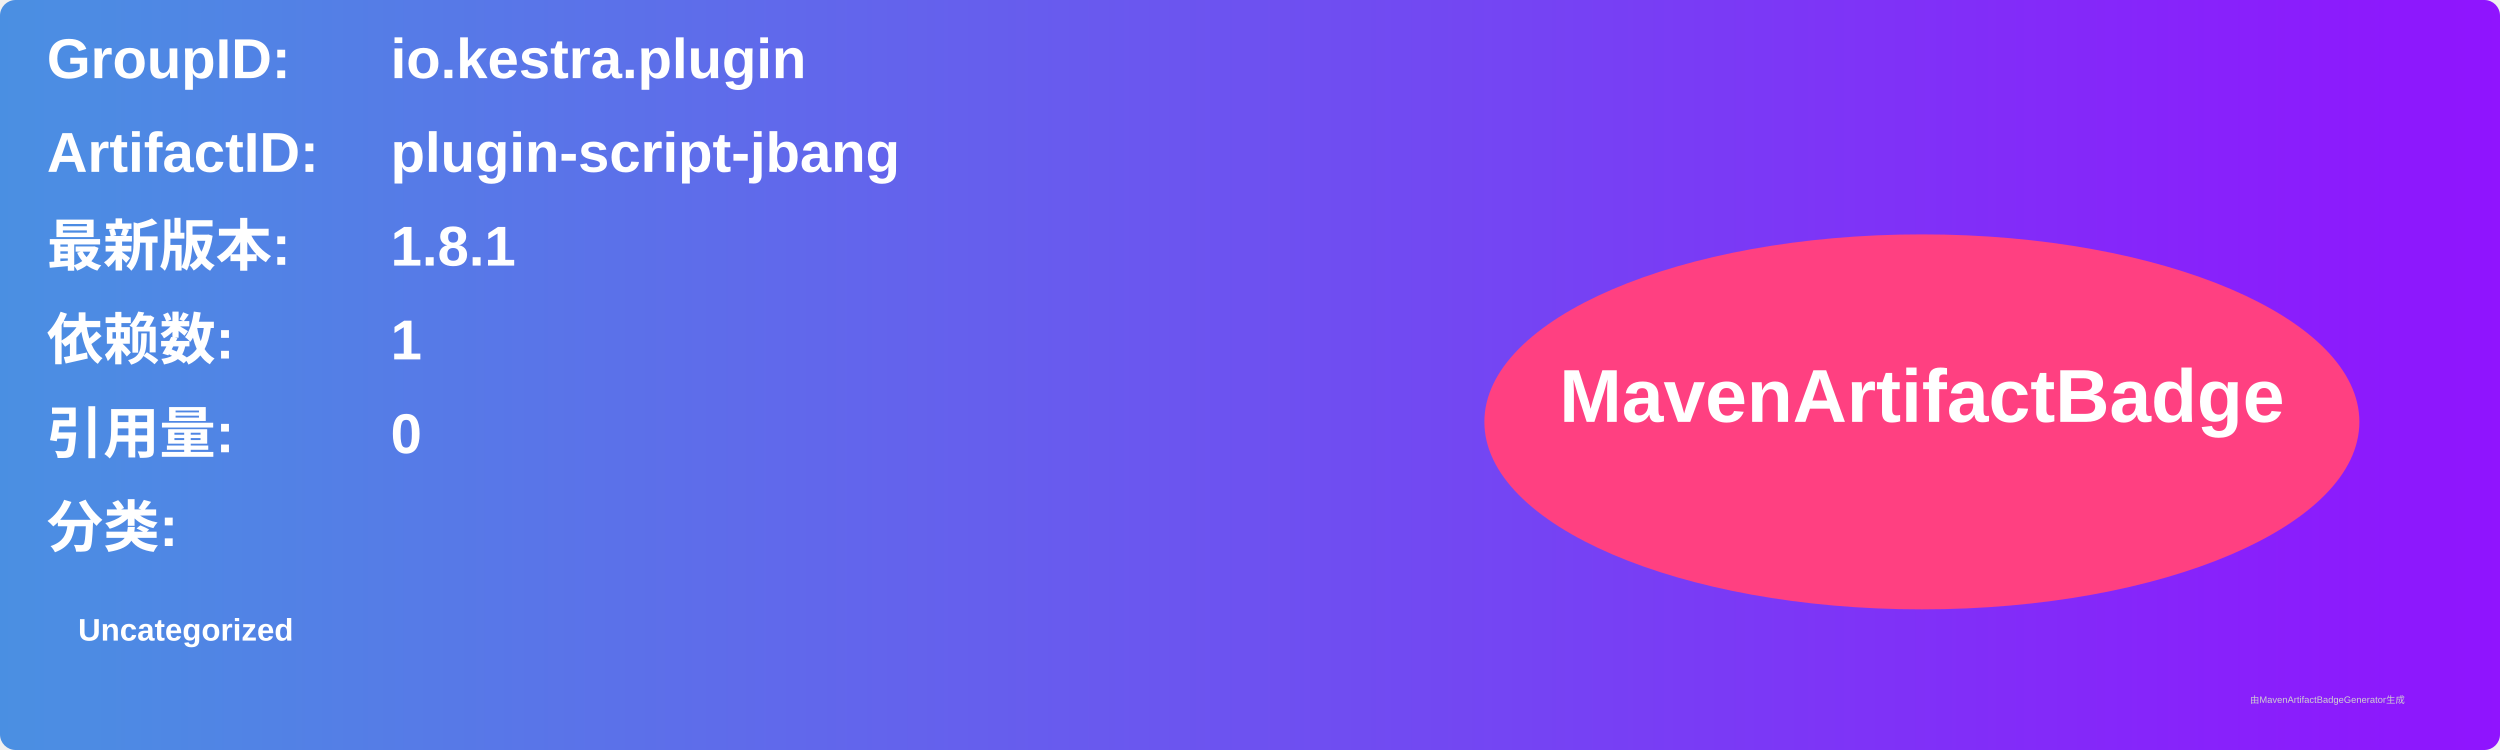
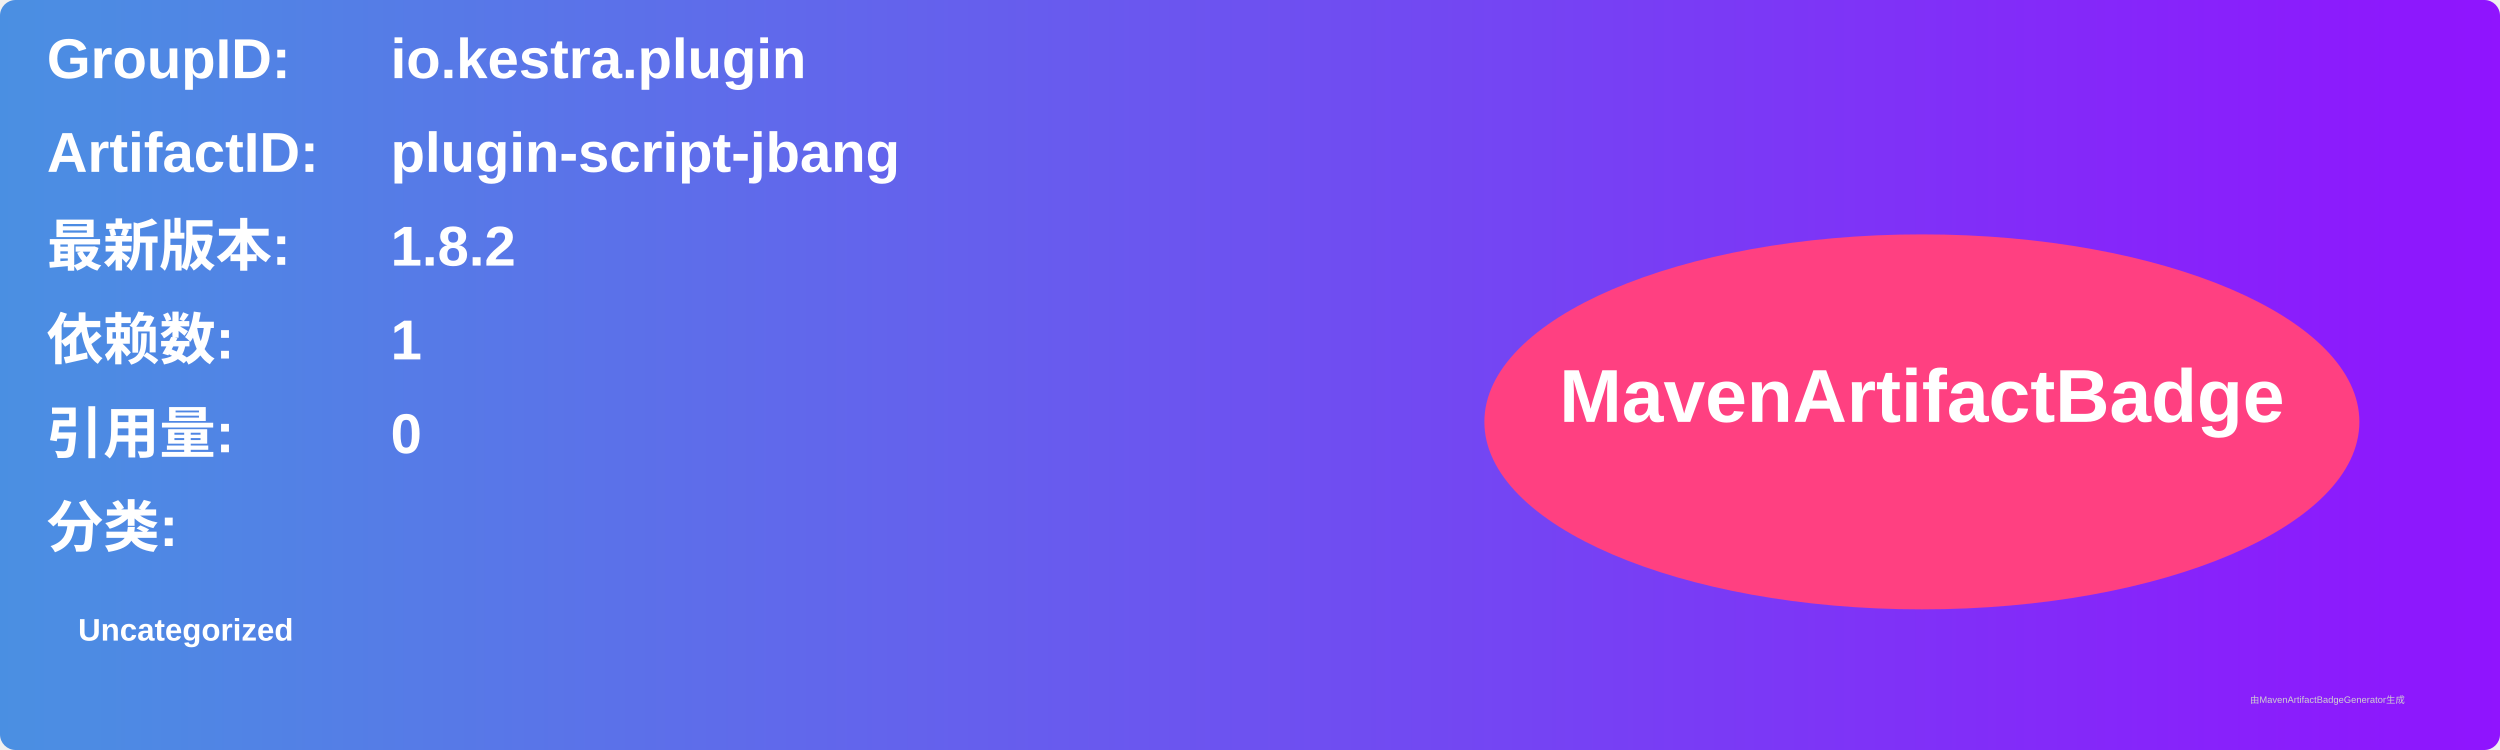
<svg xmlns="http://www.w3.org/2000/svg" width="800" height="240" viewBox="0 0 800 240">
  <linearGradient id="grad" x1="0%" y1="0%" x2="100%" y2="0%">
    <stop offset="0%" stop-color="#4a90e2" />
    <stop offset="100%" stop-color="#9013fe" />
  </linearGradient>
  <rect width="100%" height="100%" rx="5" ry="5" fill="url(#grad)" />
  <g transform="translate(15, 15)">
    <text x="0" y="10" font-family="Arial" font-size="18" fill="white" font-weight="bold" width="260">GroupID:</text>
    <text x="110" y="10" font-family="Arial" font-size="18" fill="white" font-weight="bold" width="460">io.kestra.plugin</text>
    <text x="0" y="40" font-family="Arial" font-size="18" fill="white" font-weight="bold" width="260">ArtifactID:</text>
    <text x="110" y="40" font-family="Arial" font-size="18" fill="white" font-weight="bold" width="460">plugin-script-jbang</text>
    <text x="0" y="70" font-family="Arial" font-size="18" fill="white" font-weight="bold">最新版本:</text>
    <text x="110" y="70" font-family="Arial" font-size="18" fill="white" font-weight="bold">
-       <tspan font-weight="bold">1.8.1</tspan>
+       <tspan font-weight="bold">1.8.2</tspan>
    </text>
    <text x="0" y="100" font-family="Arial" font-size="18" fill="white" font-weight="bold">依赖数: </text>
    <text x="110" y="100" font-family="Arial" font-size="18" fill="white">
      <tspan font-weight="bold">1</tspan>
    </text>
    <text x="0" y="130" font-family="Arial" font-size="18" fill="white" font-weight="bold">引用量: </text>
    <text x="110" y="130" font-family="Arial" font-size="18" fill="white">
      <tspan font-weight="bold">0</tspan>
    </text>
    <text x="0" y="160" font-family="Arial" font-size="18" fill="white" font-weight="bold">分类:</text>
    <text x="10" y="190" font-family="Arial" font-size="10" fill="white">
      <tspan font-weight="bold">Uncategorized</tspan>
    </text>
    <ellipse cx="600" cy="120" rx="140" ry="60" fill="#ff4081" />
    <text x="600" y="120" text-anchor="middle" font-family="Arial" font-size="24" fill="white" font-weight="bold">MavenArtifactBadge</text>
  </g>
  <text x="720" y="225" font-family="Arial" font-size="3" fill="#d0d0d0">由MavenArtifactBadgeGenerator生成</text>
</svg>
